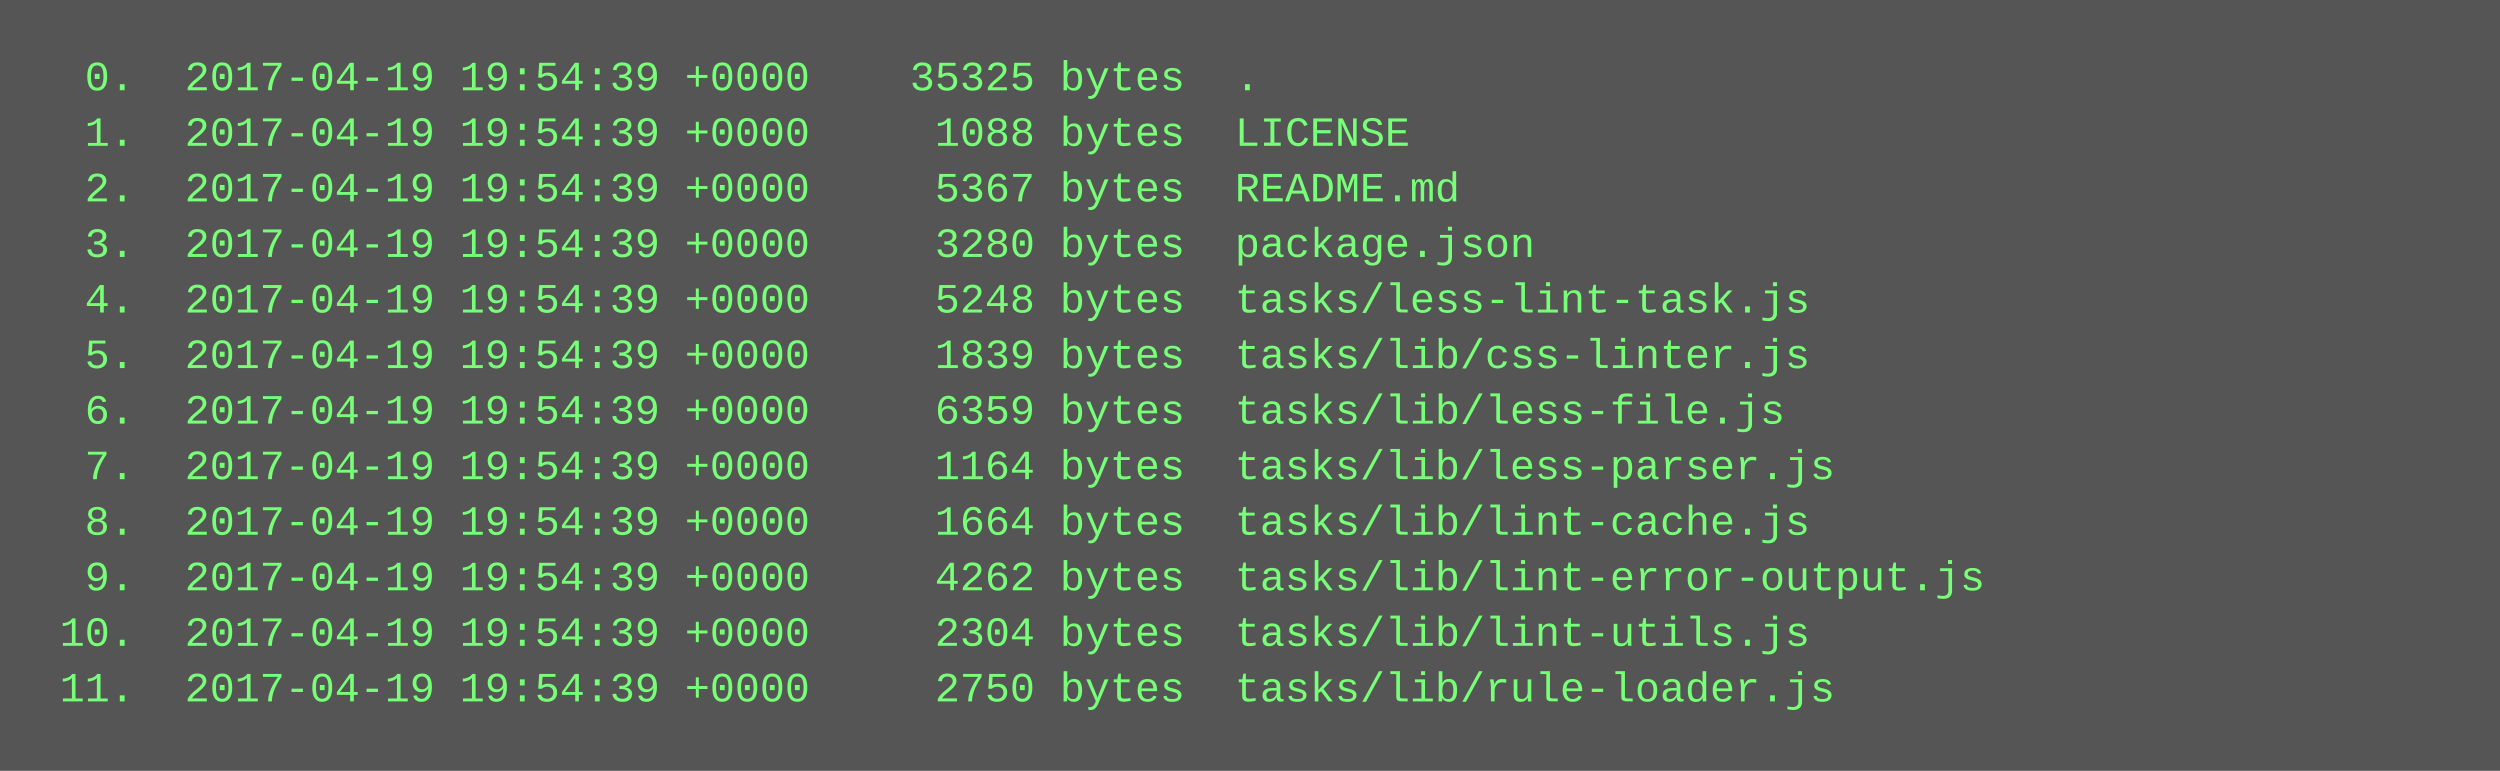
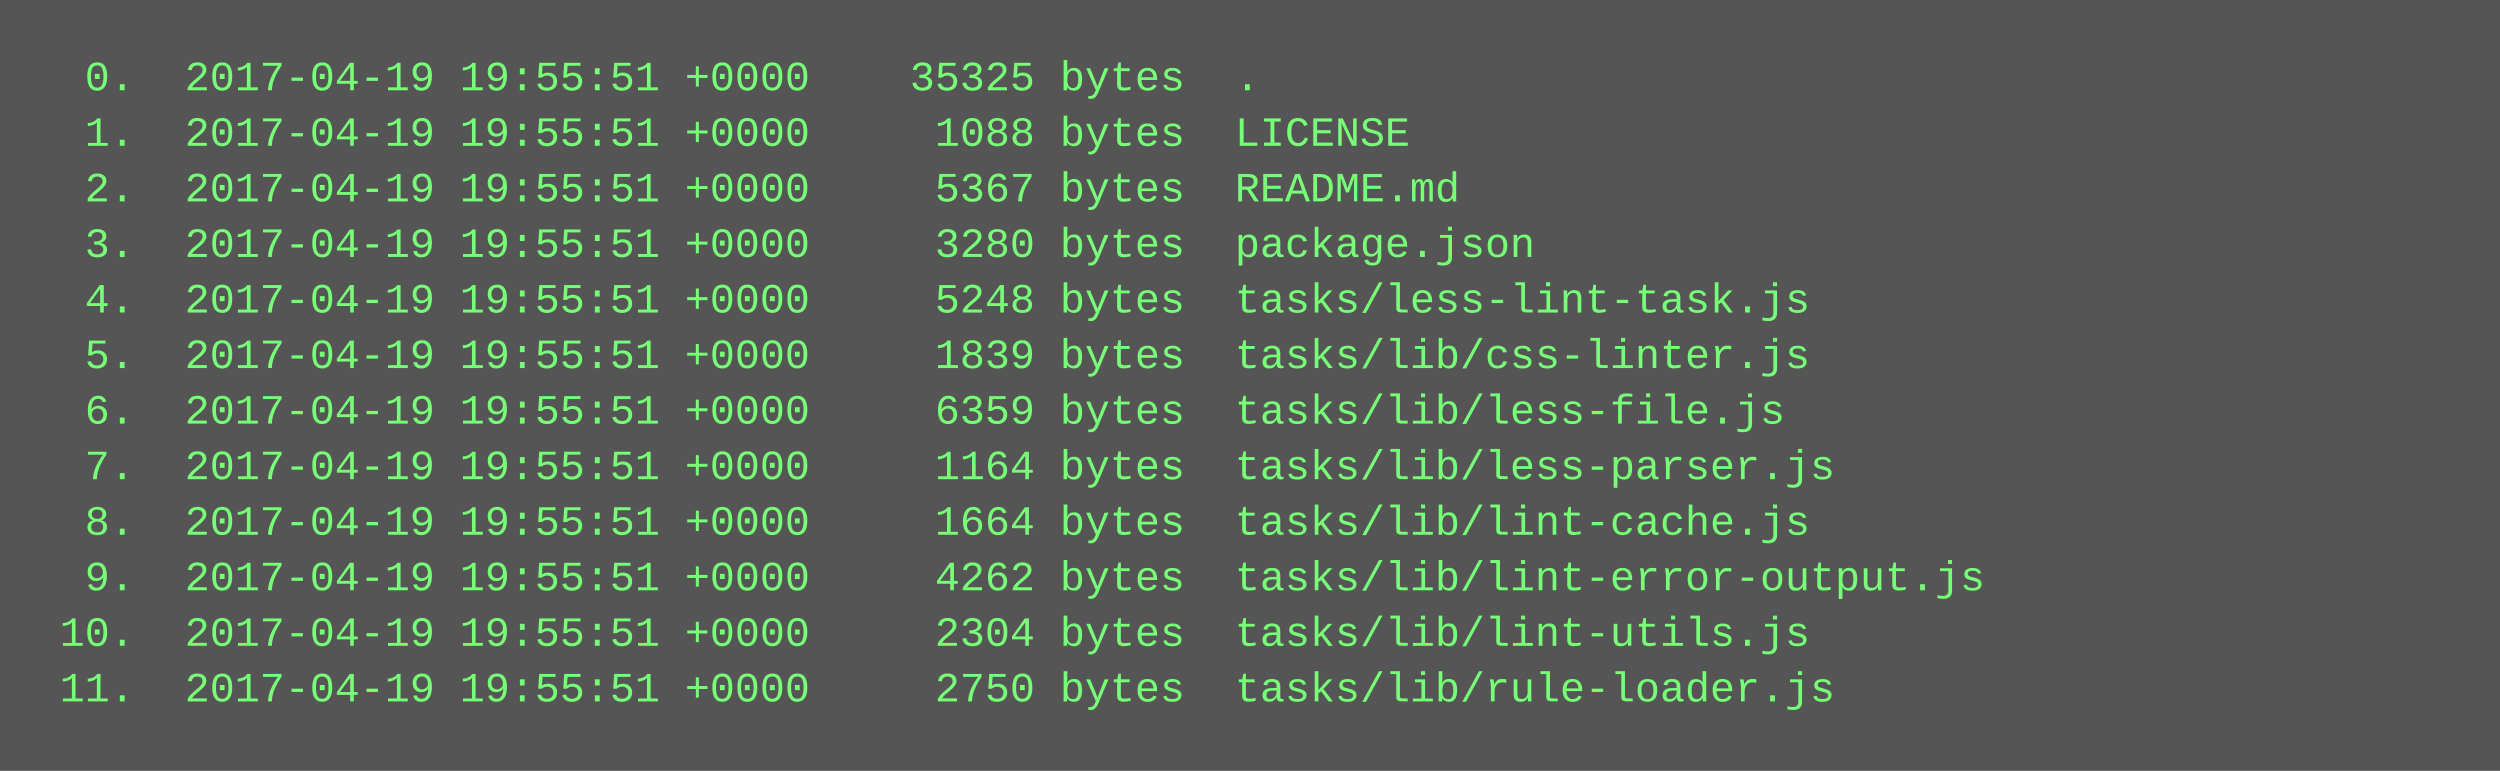
<svg xmlns="http://www.w3.org/2000/svg" height="222" width="720">
  <rect height="222" fill="#555" width="720" />
  <text fill="#7f7" font-family="Courier New" font-size="12" xml:space="preserve">
-     <tspan x="10" y="26">  0.  2017-04-19 19:54:39 +0000    35325 bytes  .</tspan>
-     <tspan x="10" y="42">  1.  2017-04-19 19:54:39 +0000     1088 bytes  LICENSE</tspan>
-     <tspan x="10" y="58">  2.  2017-04-19 19:54:39 +0000     5367 bytes  README.md</tspan>
-     <tspan x="10" y="74">  3.  2017-04-19 19:54:39 +0000     3280 bytes  package.json</tspan>
-     <tspan x="10" y="90">  4.  2017-04-19 19:54:39 +0000     5248 bytes  tasks/less-lint-task.js</tspan>
-     <tspan x="10" y="106">  5.  2017-04-19 19:54:39 +0000     1839 bytes  tasks/lib/css-linter.js</tspan>
-     <tspan x="10" y="122">  6.  2017-04-19 19:54:39 +0000     6359 bytes  tasks/lib/less-file.js</tspan>
-     <tspan x="10" y="138">  7.  2017-04-19 19:54:39 +0000     1164 bytes  tasks/lib/less-parser.js</tspan>
-     <tspan x="10" y="154">  8.  2017-04-19 19:54:39 +0000     1664 bytes  tasks/lib/lint-cache.js</tspan>
-     <tspan x="10" y="170">  9.  2017-04-19 19:54:39 +0000     4262 bytes  tasks/lib/lint-error-output.js</tspan>
-     <tspan x="10" y="186"> 10.  2017-04-19 19:54:39 +0000     2304 bytes  tasks/lib/lint-utils.js</tspan>
-     <tspan x="10" y="202"> 11.  2017-04-19 19:54:39 +0000     2750 bytes  tasks/lib/rule-loader.js</tspan>
+     <tspan x="10" y="26">  0.  2017-04-19 19:55:51 +0000    35325 bytes  .</tspan>
+     <tspan x="10" y="42">  1.  2017-04-19 19:55:51 +0000     1088 bytes  LICENSE</tspan>
+     <tspan x="10" y="58">  2.  2017-04-19 19:55:51 +0000     5367 bytes  README.md</tspan>
+     <tspan x="10" y="74">  3.  2017-04-19 19:55:51 +0000     3280 bytes  package.json</tspan>
+     <tspan x="10" y="90">  4.  2017-04-19 19:55:51 +0000     5248 bytes  tasks/less-lint-task.js</tspan>
+     <tspan x="10" y="106">  5.  2017-04-19 19:55:51 +0000     1839 bytes  tasks/lib/css-linter.js</tspan>
+     <tspan x="10" y="122">  6.  2017-04-19 19:55:51 +0000     6359 bytes  tasks/lib/less-file.js</tspan>
+     <tspan x="10" y="138">  7.  2017-04-19 19:55:51 +0000     1164 bytes  tasks/lib/less-parser.js</tspan>
+     <tspan x="10" y="154">  8.  2017-04-19 19:55:51 +0000     1664 bytes  tasks/lib/lint-cache.js</tspan>
+     <tspan x="10" y="170">  9.  2017-04-19 19:55:51 +0000     4262 bytes  tasks/lib/lint-error-output.js</tspan>
+     <tspan x="10" y="186"> 10.  2017-04-19 19:55:51 +0000     2304 bytes  tasks/lib/lint-utils.js</tspan>
+     <tspan x="10" y="202"> 11.  2017-04-19 19:55:51 +0000     2750 bytes  tasks/lib/rule-loader.js</tspan>
  </text>
</svg>
